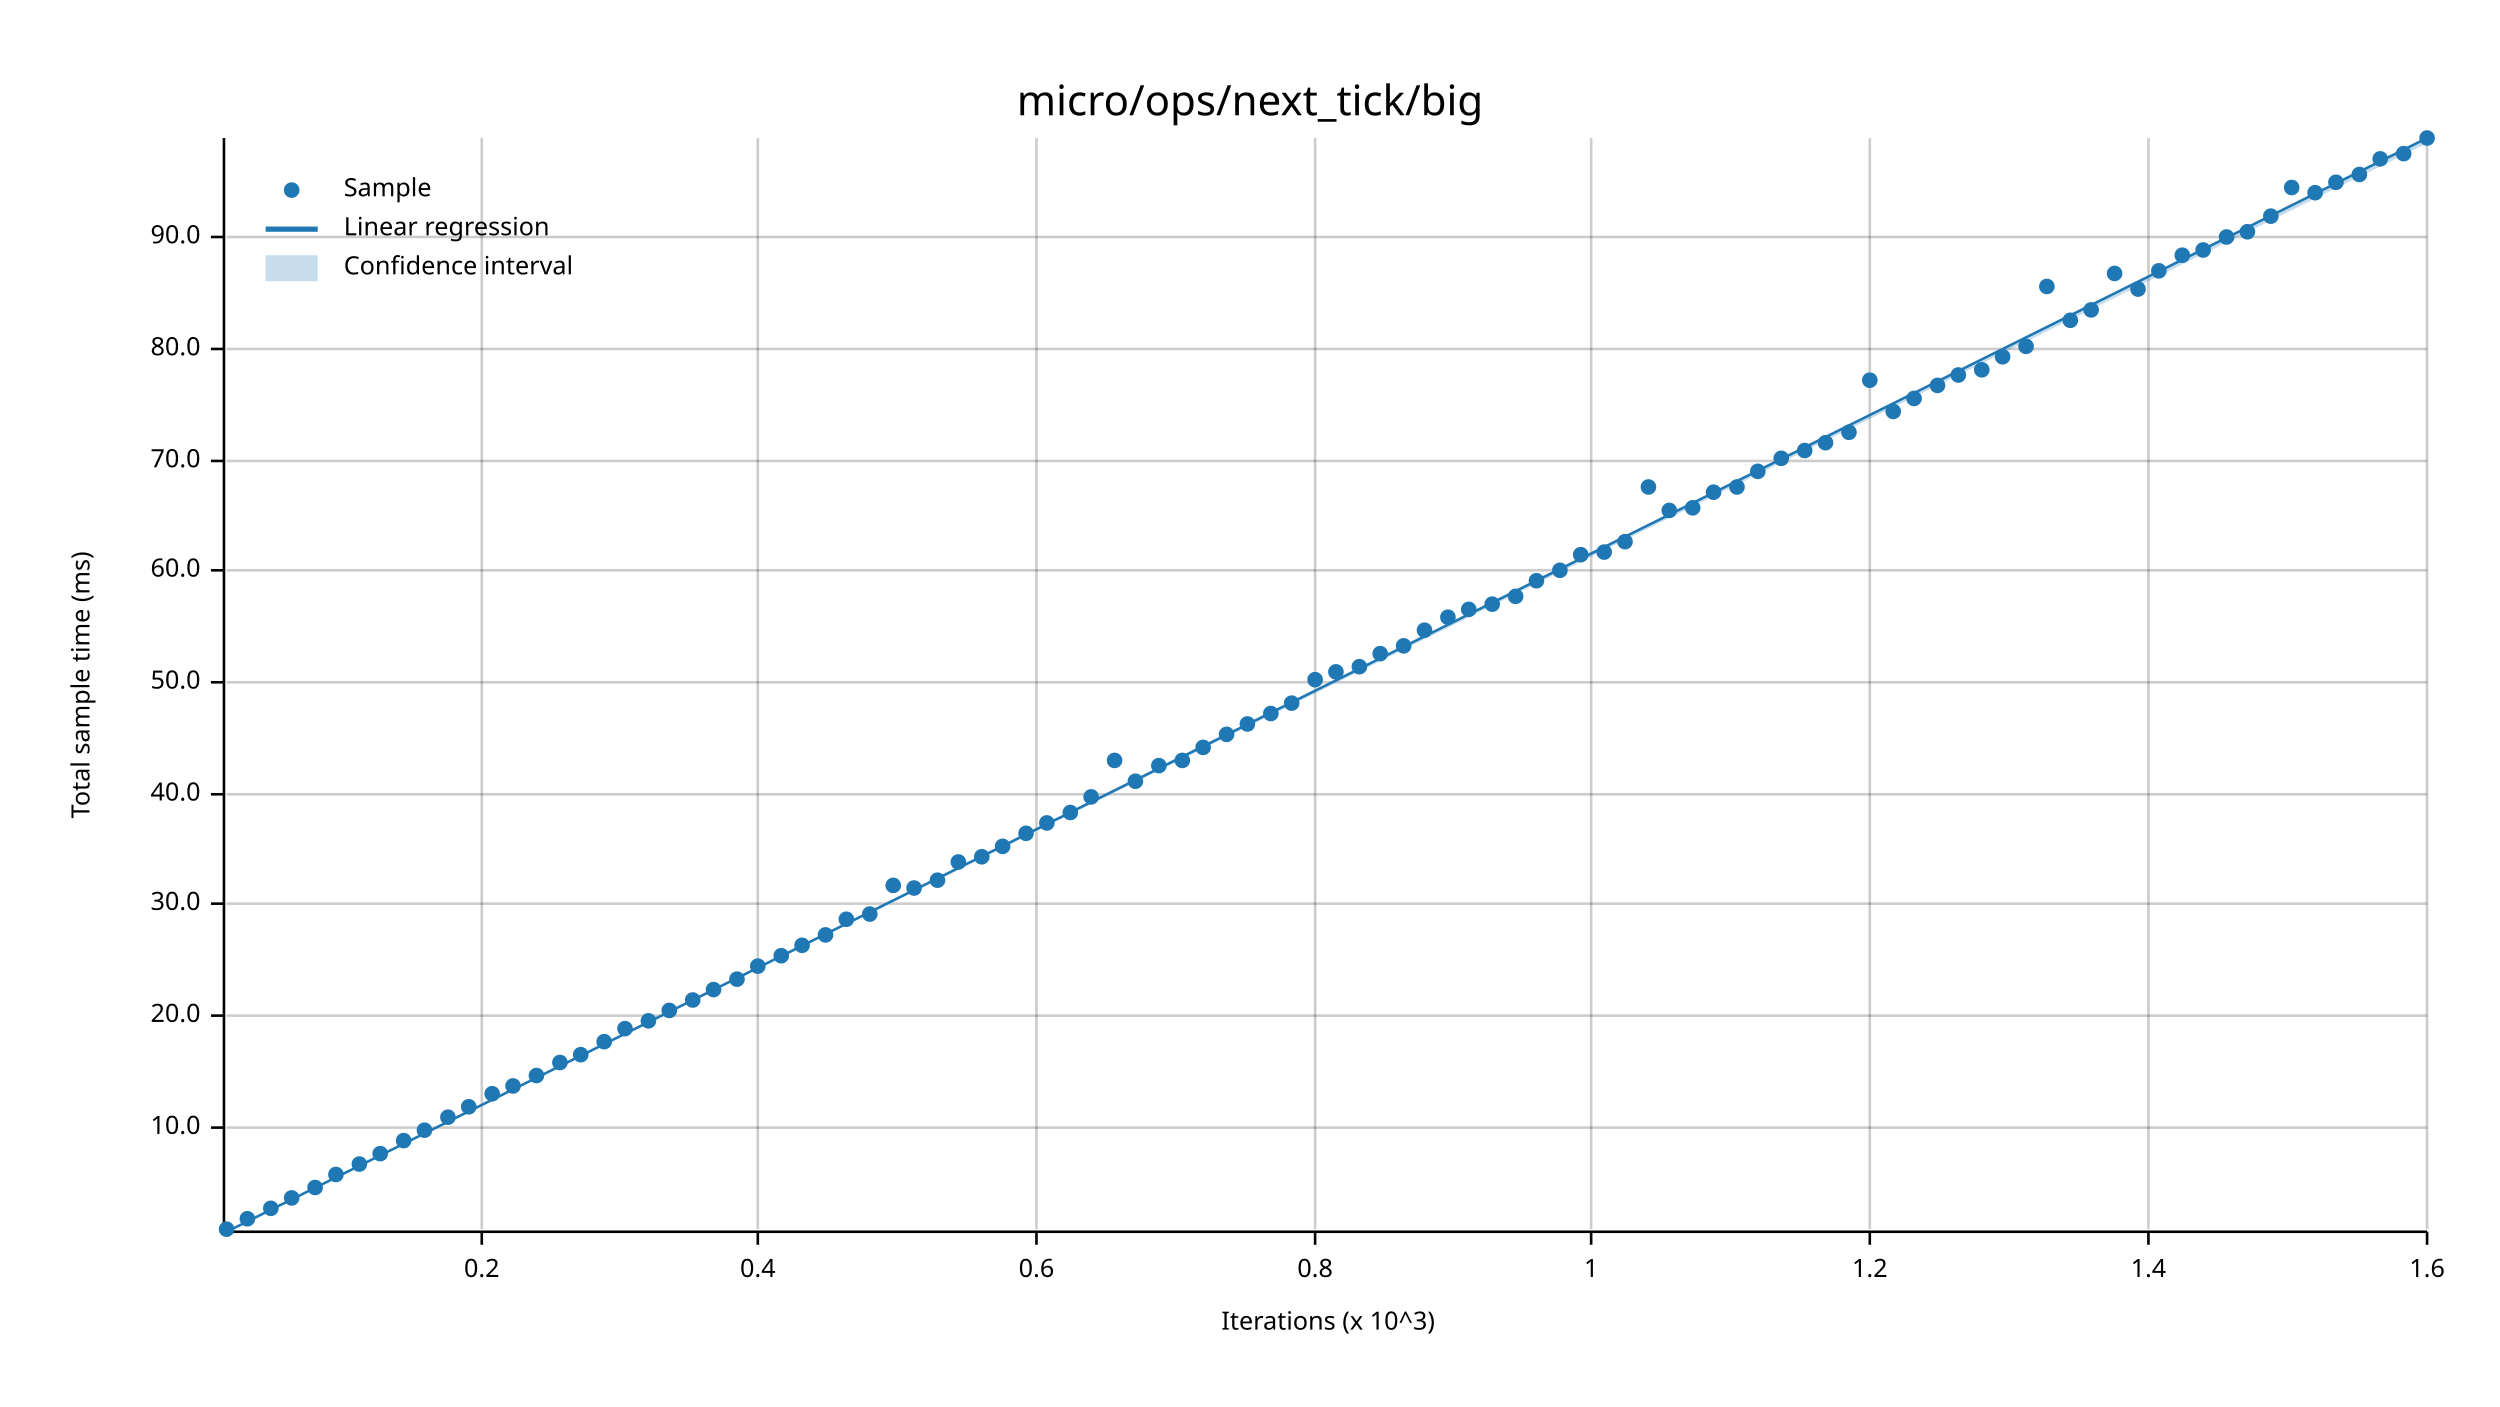
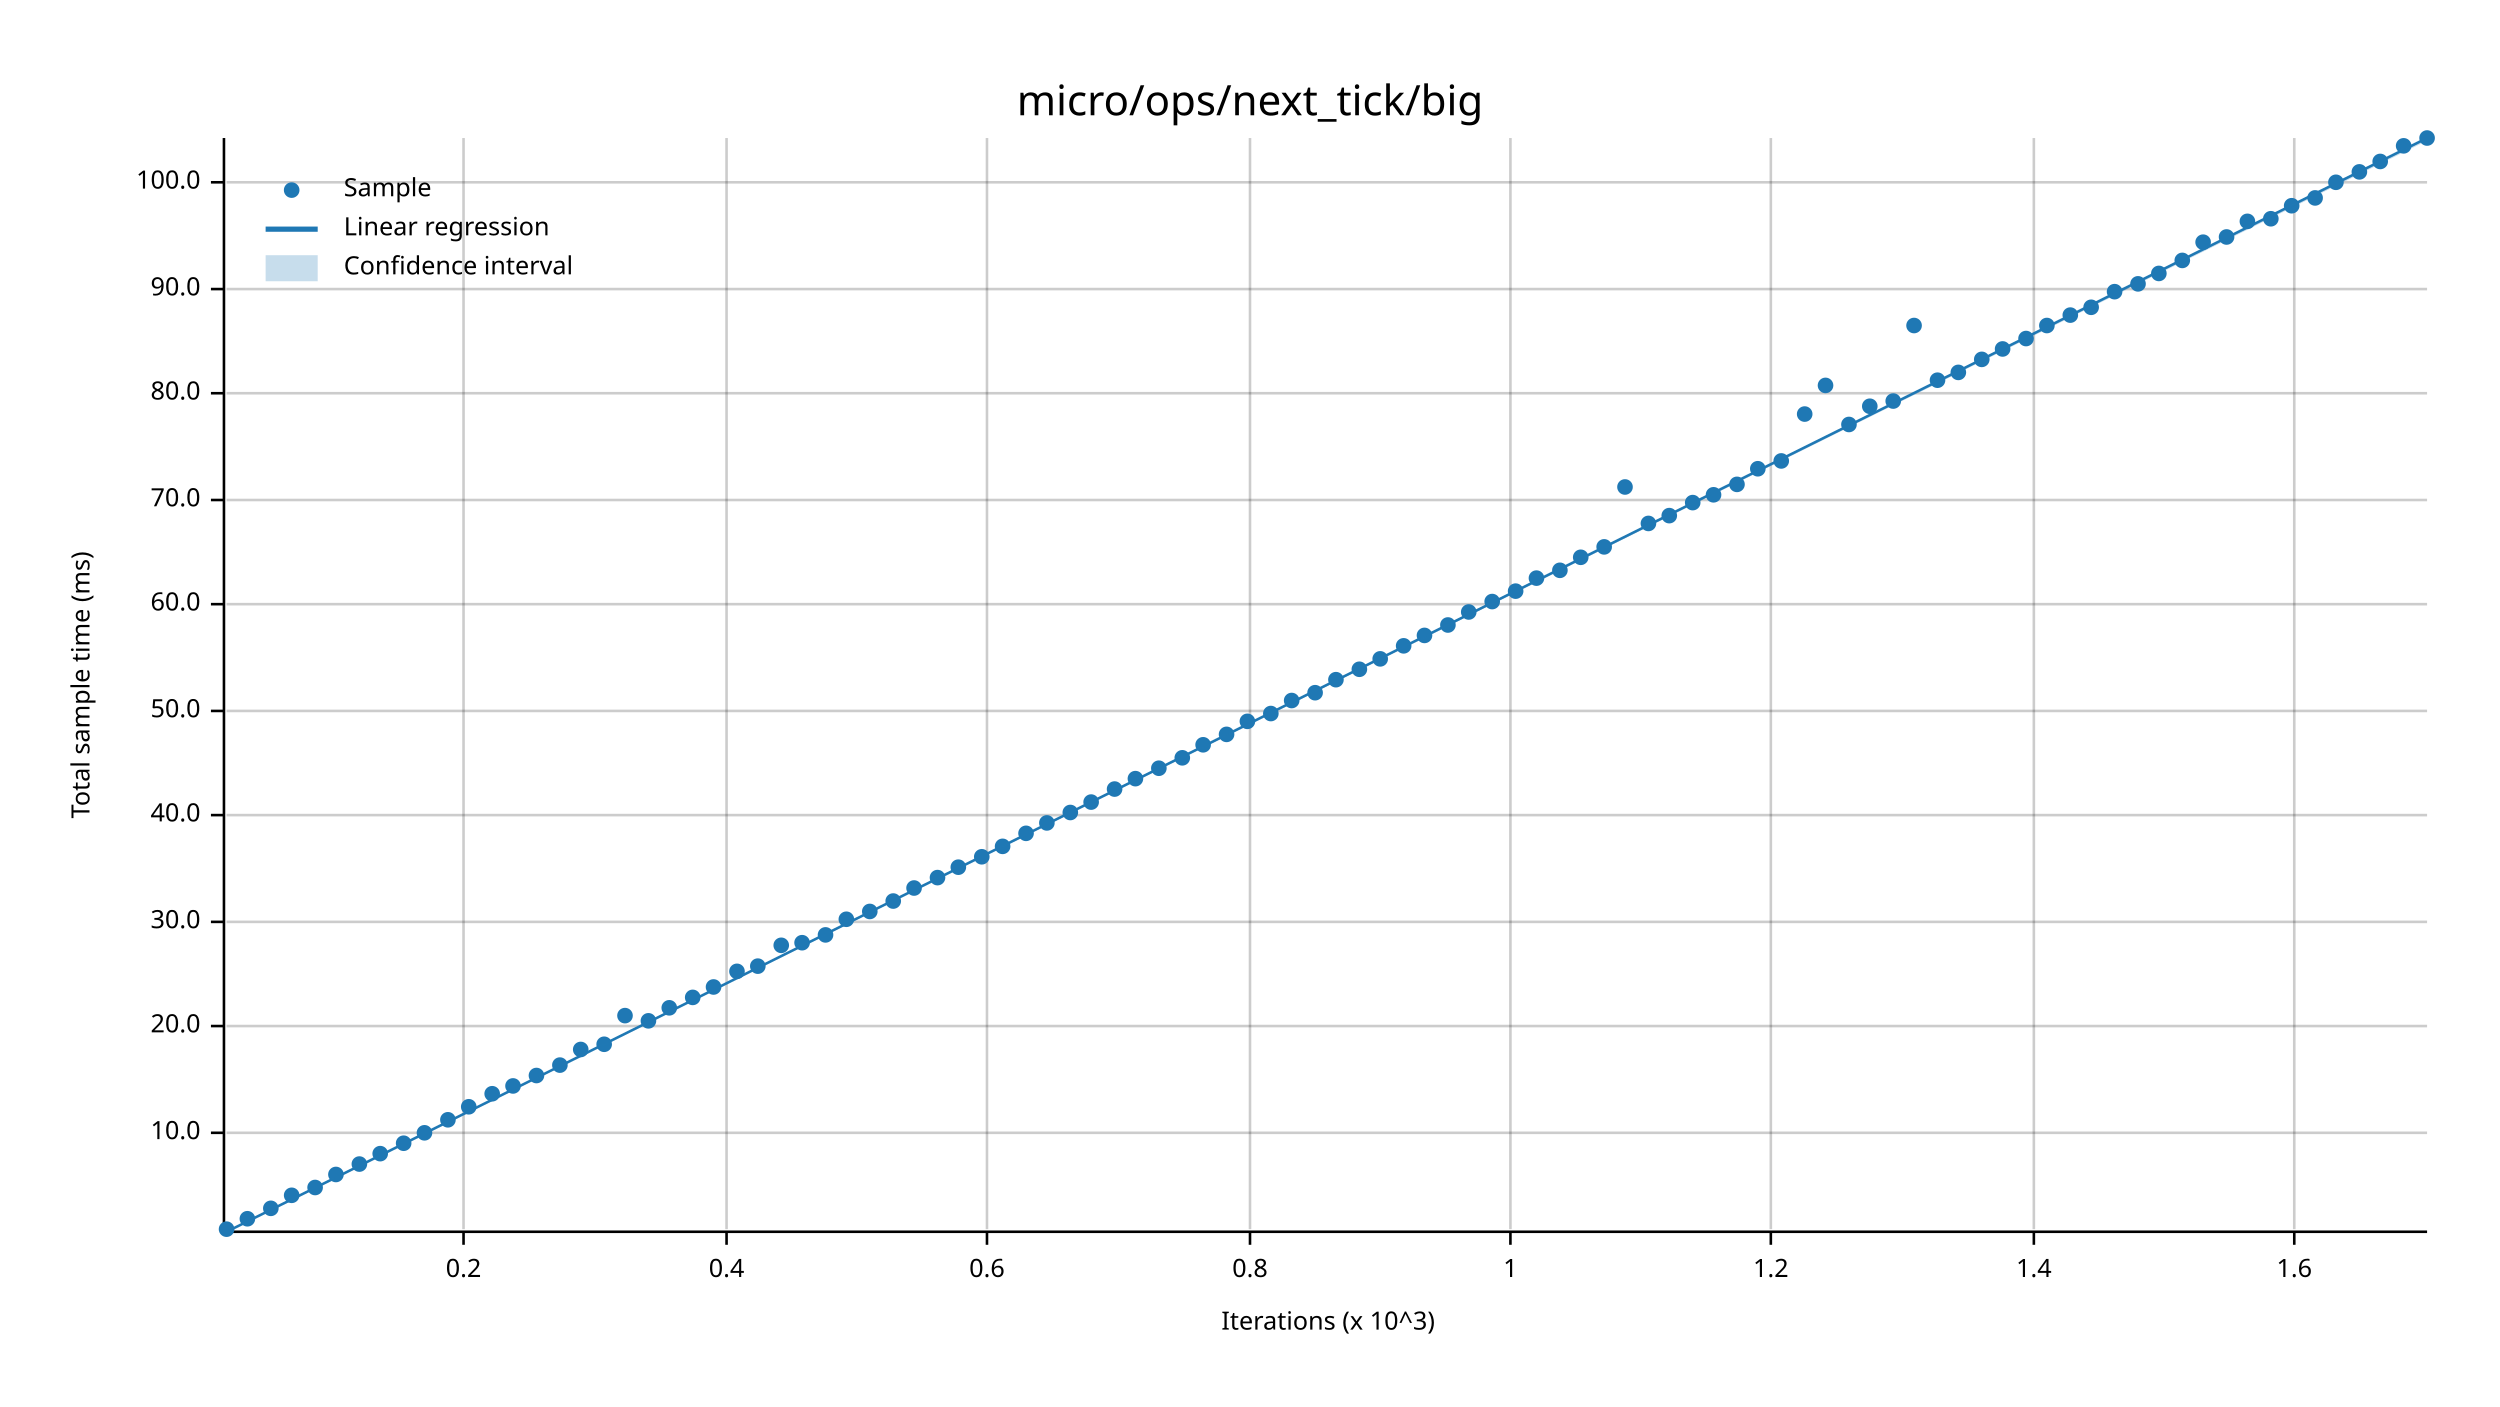
<svg xmlns="http://www.w3.org/2000/svg" width="960" height="540" viewBox="0 0 960 540">
  <text x="480" y="32" dy="0.76em" text-anchor="middle" font-family="sans-serif" font-size="16.129" opacity="1" fill="#000000">
micro/ops/next_tick/big
</text>
  <text x="27" y="263" dy="0.76em" text-anchor="middle" font-family="sans-serif" font-size="9.677" opacity="1" fill="#000000" transform="rotate(270, 27, 263)">
Total sample time (ms)
</text>
  <text x="510" y="513" dy="-0.5ex" text-anchor="middle" font-family="sans-serif" font-size="9.677" opacity="1" fill="#000000">
Iterations (x 10^3)
</text>
-   <line opacity="0.2" stroke="#000000" stroke-width="1" x1="185" y1="472" x2="185" y2="53" />
-   <line opacity="0.2" stroke="#000000" stroke-width="1" x1="291" y1="472" x2="291" y2="53" />
-   <line opacity="0.2" stroke="#000000" stroke-width="1" x1="398" y1="472" x2="398" y2="53" />
-   <line opacity="0.2" stroke="#000000" stroke-width="1" x1="505" y1="472" x2="505" y2="53" />
-   <line opacity="0.2" stroke="#000000" stroke-width="1" x1="611" y1="472" x2="611" y2="53" />
-   <line opacity="0.2" stroke="#000000" stroke-width="1" x1="718" y1="472" x2="718" y2="53" />
-   <line opacity="0.2" stroke="#000000" stroke-width="1" x1="825" y1="472" x2="825" y2="53" />
-   <line opacity="0.2" stroke="#000000" stroke-width="1" x1="932" y1="472" x2="932" y2="53" />
-   <line opacity="0.2" stroke="#000000" stroke-width="1" x1="87" y1="433" x2="932" y2="433" />
-   <line opacity="0.2" stroke="#000000" stroke-width="1" x1="87" y1="390" x2="932" y2="390" />
-   <line opacity="0.2" stroke="#000000" stroke-width="1" x1="87" y1="347" x2="932" y2="347" />
-   <line opacity="0.2" stroke="#000000" stroke-width="1" x1="87" y1="305" x2="932" y2="305" />
-   <line opacity="0.2" stroke="#000000" stroke-width="1" x1="87" y1="262" x2="932" y2="262" />
-   <line opacity="0.2" stroke="#000000" stroke-width="1" x1="87" y1="219" x2="932" y2="219" />
-   <line opacity="0.2" stroke="#000000" stroke-width="1" x1="87" y1="177" x2="932" y2="177" />
-   <line opacity="0.2" stroke="#000000" stroke-width="1" x1="87" y1="134" x2="932" y2="134" />
-   <line opacity="0.2" stroke="#000000" stroke-width="1" x1="87" y1="91" x2="932" y2="91" />
+   <line opacity="0.2" stroke="#000000" stroke-width="1" x1="178" y1="472" x2="178" y2="53" />
+   <line opacity="0.2" stroke="#000000" stroke-width="1" x1="279" y1="472" x2="279" y2="53" />
+   <line opacity="0.2" stroke="#000000" stroke-width="1" x1="379" y1="472" x2="379" y2="53" />
+   <line opacity="0.2" stroke="#000000" stroke-width="1" x1="480" y1="472" x2="480" y2="53" />
+   <line opacity="0.2" stroke="#000000" stroke-width="1" x1="580" y1="472" x2="580" y2="53" />
+   <line opacity="0.2" stroke="#000000" stroke-width="1" x1="680" y1="472" x2="680" y2="53" />
+   <line opacity="0.2" stroke="#000000" stroke-width="1" x1="781" y1="472" x2="781" y2="53" />
+   <line opacity="0.2" stroke="#000000" stroke-width="1" x1="881" y1="472" x2="881" y2="53" />
+   <line opacity="0.2" stroke="#000000" stroke-width="1" x1="87" y1="435" x2="932" y2="435" />
+   <line opacity="0.2" stroke="#000000" stroke-width="1" x1="87" y1="394" x2="932" y2="394" />
+   <line opacity="0.2" stroke="#000000" stroke-width="1" x1="87" y1="354" x2="932" y2="354" />
+   <line opacity="0.2" stroke="#000000" stroke-width="1" x1="87" y1="313" x2="932" y2="313" />
+   <line opacity="0.2" stroke="#000000" stroke-width="1" x1="87" y1="273" x2="932" y2="273" />
+   <line opacity="0.2" stroke="#000000" stroke-width="1" x1="87" y1="232" x2="932" y2="232" />
+   <line opacity="0.2" stroke="#000000" stroke-width="1" x1="87" y1="192" x2="932" y2="192" />
+   <line opacity="0.2" stroke="#000000" stroke-width="1" x1="87" y1="151" x2="932" y2="151" />
+   <line opacity="0.2" stroke="#000000" stroke-width="1" x1="87" y1="111" x2="932" y2="111" />
+   <line opacity="0.2" stroke="#000000" stroke-width="1" x1="87" y1="70" x2="932" y2="70" />
  <polyline fill="none" opacity="1" stroke="#000000" stroke-width="1" points="86,53 86,472 " />
-   <text x="77" y="433" dy="0.5ex" text-anchor="end" font-family="sans-serif" font-size="9.677" opacity="1" fill="#000000">
+   <text x="77" y="435" dy="0.5ex" text-anchor="end" font-family="sans-serif" font-size="9.677" opacity="1" fill="#000000">
10.0
</text>
-   <polyline fill="none" opacity="1" stroke="#000000" stroke-width="1" points="81,433 86,433 " />
-   <text x="77" y="390" dy="0.5ex" text-anchor="end" font-family="sans-serif" font-size="9.677" opacity="1" fill="#000000">
+   <polyline fill="none" opacity="1" stroke="#000000" stroke-width="1" points="81,435 86,435 " />
+   <text x="77" y="394" dy="0.5ex" text-anchor="end" font-family="sans-serif" font-size="9.677" opacity="1" fill="#000000">
20.0
</text>
-   <polyline fill="none" opacity="1" stroke="#000000" stroke-width="1" points="81,390 86,390 " />
-   <text x="77" y="347" dy="0.5ex" text-anchor="end" font-family="sans-serif" font-size="9.677" opacity="1" fill="#000000">
+   <polyline fill="none" opacity="1" stroke="#000000" stroke-width="1" points="81,394 86,394 " />
+   <text x="77" y="354" dy="0.5ex" text-anchor="end" font-family="sans-serif" font-size="9.677" opacity="1" fill="#000000">
30.0
</text>
-   <polyline fill="none" opacity="1" stroke="#000000" stroke-width="1" points="81,347 86,347 " />
-   <text x="77" y="305" dy="0.5ex" text-anchor="end" font-family="sans-serif" font-size="9.677" opacity="1" fill="#000000">
+   <polyline fill="none" opacity="1" stroke="#000000" stroke-width="1" points="81,354 86,354 " />
+   <text x="77" y="313" dy="0.5ex" text-anchor="end" font-family="sans-serif" font-size="9.677" opacity="1" fill="#000000">
40.0
</text>
-   <polyline fill="none" opacity="1" stroke="#000000" stroke-width="1" points="81,305 86,305 " />
-   <text x="77" y="262" dy="0.5ex" text-anchor="end" font-family="sans-serif" font-size="9.677" opacity="1" fill="#000000">
+   <polyline fill="none" opacity="1" stroke="#000000" stroke-width="1" points="81,313 86,313 " />
+   <text x="77" y="273" dy="0.5ex" text-anchor="end" font-family="sans-serif" font-size="9.677" opacity="1" fill="#000000">
50.0
</text>
-   <polyline fill="none" opacity="1" stroke="#000000" stroke-width="1" points="81,262 86,262 " />
-   <text x="77" y="219" dy="0.5ex" text-anchor="end" font-family="sans-serif" font-size="9.677" opacity="1" fill="#000000">
+   <polyline fill="none" opacity="1" stroke="#000000" stroke-width="1" points="81,273 86,273 " />
+   <text x="77" y="232" dy="0.5ex" text-anchor="end" font-family="sans-serif" font-size="9.677" opacity="1" fill="#000000">
60.0
</text>
-   <polyline fill="none" opacity="1" stroke="#000000" stroke-width="1" points="81,219 86,219 " />
-   <text x="77" y="177" dy="0.5ex" text-anchor="end" font-family="sans-serif" font-size="9.677" opacity="1" fill="#000000">
+   <polyline fill="none" opacity="1" stroke="#000000" stroke-width="1" points="81,232 86,232 " />
+   <text x="77" y="192" dy="0.5ex" text-anchor="end" font-family="sans-serif" font-size="9.677" opacity="1" fill="#000000">
70.0
</text>
-   <polyline fill="none" opacity="1" stroke="#000000" stroke-width="1" points="81,177 86,177 " />
-   <text x="77" y="134" dy="0.5ex" text-anchor="end" font-family="sans-serif" font-size="9.677" opacity="1" fill="#000000">
+   <polyline fill="none" opacity="1" stroke="#000000" stroke-width="1" points="81,192 86,192 " />
+   <text x="77" y="151" dy="0.5ex" text-anchor="end" font-family="sans-serif" font-size="9.677" opacity="1" fill="#000000">
80.0
</text>
-   <polyline fill="none" opacity="1" stroke="#000000" stroke-width="1" points="81,134 86,134 " />
-   <text x="77" y="91" dy="0.5ex" text-anchor="end" font-family="sans-serif" font-size="9.677" opacity="1" fill="#000000">
+   <polyline fill="none" opacity="1" stroke="#000000" stroke-width="1" points="81,151 86,151 " />
+   <text x="77" y="111" dy="0.5ex" text-anchor="end" font-family="sans-serif" font-size="9.677" opacity="1" fill="#000000">
90.0
</text>
-   <polyline fill="none" opacity="1" stroke="#000000" stroke-width="1" points="81,91 86,91 " />
+   <polyline fill="none" opacity="1" stroke="#000000" stroke-width="1" points="81,111 86,111 " />
+   <text x="77" y="70" dy="0.5ex" text-anchor="end" font-family="sans-serif" font-size="9.677" opacity="1" fill="#000000">
+ 100.0
+ </text>
+   <polyline fill="none" opacity="1" stroke="#000000" stroke-width="1" points="81,70 86,70 " />
  <polyline fill="none" opacity="1" stroke="#000000" stroke-width="1" points="87,473 932,473 " />
-   <text x="185" y="483" dy="0.76em" text-anchor="middle" font-family="sans-serif" font-size="9.677" opacity="1" fill="#000000">
+   <text x="178" y="483" dy="0.76em" text-anchor="middle" font-family="sans-serif" font-size="9.677" opacity="1" fill="#000000">
0.2
</text>
-   <polyline fill="none" opacity="1" stroke="#000000" stroke-width="1" points="185,473 185,478 " />
-   <text x="291" y="483" dy="0.76em" text-anchor="middle" font-family="sans-serif" font-size="9.677" opacity="1" fill="#000000">
+   <polyline fill="none" opacity="1" stroke="#000000" stroke-width="1" points="178,473 178,478 " />
+   <text x="279" y="483" dy="0.76em" text-anchor="middle" font-family="sans-serif" font-size="9.677" opacity="1" fill="#000000">
0.4
</text>
-   <polyline fill="none" opacity="1" stroke="#000000" stroke-width="1" points="291,473 291,478 " />
-   <text x="398" y="483" dy="0.76em" text-anchor="middle" font-family="sans-serif" font-size="9.677" opacity="1" fill="#000000">
+   <polyline fill="none" opacity="1" stroke="#000000" stroke-width="1" points="279,473 279,478 " />
+   <text x="379" y="483" dy="0.76em" text-anchor="middle" font-family="sans-serif" font-size="9.677" opacity="1" fill="#000000">
0.6
</text>
-   <polyline fill="none" opacity="1" stroke="#000000" stroke-width="1" points="398,473 398,478 " />
-   <text x="505" y="483" dy="0.76em" text-anchor="middle" font-family="sans-serif" font-size="9.677" opacity="1" fill="#000000">
+   <polyline fill="none" opacity="1" stroke="#000000" stroke-width="1" points="379,473 379,478 " />
+   <text x="480" y="483" dy="0.76em" text-anchor="middle" font-family="sans-serif" font-size="9.677" opacity="1" fill="#000000">
0.8
</text>
-   <polyline fill="none" opacity="1" stroke="#000000" stroke-width="1" points="505,473 505,478 " />
-   <text x="611" y="483" dy="0.76em" text-anchor="middle" font-family="sans-serif" font-size="9.677" opacity="1" fill="#000000">
+   <polyline fill="none" opacity="1" stroke="#000000" stroke-width="1" points="480,473 480,478 " />
+   <text x="580" y="483" dy="0.76em" text-anchor="middle" font-family="sans-serif" font-size="9.677" opacity="1" fill="#000000">
1
</text>
-   <polyline fill="none" opacity="1" stroke="#000000" stroke-width="1" points="611,473 611,478 " />
-   <text x="718" y="483" dy="0.76em" text-anchor="middle" font-family="sans-serif" font-size="9.677" opacity="1" fill="#000000">
+   <polyline fill="none" opacity="1" stroke="#000000" stroke-width="1" points="580,473 580,478 " />
+   <text x="680" y="483" dy="0.76em" text-anchor="middle" font-family="sans-serif" font-size="9.677" opacity="1" fill="#000000">
1.2
</text>
-   <polyline fill="none" opacity="1" stroke="#000000" stroke-width="1" points="718,473 718,478 " />
-   <text x="825" y="483" dy="0.76em" text-anchor="middle" font-family="sans-serif" font-size="9.677" opacity="1" fill="#000000">
+   <polyline fill="none" opacity="1" stroke="#000000" stroke-width="1" points="680,473 680,478 " />
+   <text x="781" y="483" dy="0.76em" text-anchor="middle" font-family="sans-serif" font-size="9.677" opacity="1" fill="#000000">
1.4
</text>
-   <polyline fill="none" opacity="1" stroke="#000000" stroke-width="1" points="825,473 825,478 " />
-   <text x="932" y="483" dy="0.76em" text-anchor="middle" font-family="sans-serif" font-size="9.677" opacity="1" fill="#000000">
+   <polyline fill="none" opacity="1" stroke="#000000" stroke-width="1" points="781,473 781,478 " />
+   <text x="881" y="483" dy="0.76em" text-anchor="middle" font-family="sans-serif" font-size="9.677" opacity="1" fill="#000000">
1.6
</text>
-   <polyline fill="none" opacity="1" stroke="#000000" stroke-width="1" points="932,473 932,478 " />
+   <polyline fill="none" opacity="1" stroke="#000000" stroke-width="1" points="881,473 881,478 " />
  <circle cx="87" cy="472" r="3" opacity="1" fill="#1F78B4" stroke="none" stroke-width="1" />
  <circle cx="95" cy="468" r="3" opacity="1" fill="#1F78B4" stroke="none" stroke-width="1" />
  <circle cx="104" cy="464" r="3" opacity="1" fill="#1F78B4" stroke="none" stroke-width="1" />
-   <circle cx="112" cy="460" r="3" opacity="1" fill="#1F78B4" stroke="none" stroke-width="1" />
+   <circle cx="112" cy="459" r="3" opacity="1" fill="#1F78B4" stroke="none" stroke-width="1" />
  <circle cx="121" cy="456" r="3" opacity="1" fill="#1F78B4" stroke="none" stroke-width="1" />
  <circle cx="129" cy="451" r="3" opacity="1" fill="#1F78B4" stroke="none" stroke-width="1" />
  <circle cx="138" cy="447" r="3" opacity="1" fill="#1F78B4" stroke="none" stroke-width="1" />
  <circle cx="146" cy="443" r="3" opacity="1" fill="#1F78B4" stroke="none" stroke-width="1" />
-   <circle cx="155" cy="438" r="3" opacity="1" fill="#1F78B4" stroke="none" stroke-width="1" />
-   <circle cx="163" cy="434" r="3" opacity="1" fill="#1F78B4" stroke="none" stroke-width="1" />
-   <circle cx="172" cy="429" r="3" opacity="1" fill="#1F78B4" stroke="none" stroke-width="1" />
+   <circle cx="155" cy="439" r="3" opacity="1" fill="#1F78B4" stroke="none" stroke-width="1" />
+   <circle cx="163" cy="435" r="3" opacity="1" fill="#1F78B4" stroke="none" stroke-width="1" />
+   <circle cx="172" cy="430" r="3" opacity="1" fill="#1F78B4" stroke="none" stroke-width="1" />
  <circle cx="180" cy="425" r="3" opacity="1" fill="#1F78B4" stroke="none" stroke-width="1" />
  <circle cx="189" cy="420" r="3" opacity="1" fill="#1F78B4" stroke="none" stroke-width="1" />
  <circle cx="197" cy="417" r="3" opacity="1" fill="#1F78B4" stroke="none" stroke-width="1" />
  <circle cx="206" cy="413" r="3" opacity="1" fill="#1F78B4" stroke="none" stroke-width="1" />
-   <circle cx="215" cy="408" r="3" opacity="1" fill="#1F78B4" stroke="none" stroke-width="1" />
-   <circle cx="223" cy="405" r="3" opacity="1" fill="#1F78B4" stroke="none" stroke-width="1" />
-   <circle cx="232" cy="400" r="3" opacity="1" fill="#1F78B4" stroke="none" stroke-width="1" />
-   <circle cx="240" cy="395" r="3" opacity="1" fill="#1F78B4" stroke="none" stroke-width="1" />
+   <circle cx="215" cy="409" r="3" opacity="1" fill="#1F78B4" stroke="none" stroke-width="1" />
+   <circle cx="223" cy="403" r="3" opacity="1" fill="#1F78B4" stroke="none" stroke-width="1" />
+   <circle cx="232" cy="401" r="3" opacity="1" fill="#1F78B4" stroke="none" stroke-width="1" />
+   <circle cx="240" cy="390" r="3" opacity="1" fill="#1F78B4" stroke="none" stroke-width="1" />
  <circle cx="249" cy="392" r="3" opacity="1" fill="#1F78B4" stroke="none" stroke-width="1" />
-   <circle cx="257" cy="388" r="3" opacity="1" fill="#1F78B4" stroke="none" stroke-width="1" />
-   <circle cx="266" cy="384" r="3" opacity="1" fill="#1F78B4" stroke="none" stroke-width="1" />
-   <circle cx="274" cy="380" r="3" opacity="1" fill="#1F78B4" stroke="none" stroke-width="1" />
-   <circle cx="283" cy="376" r="3" opacity="1" fill="#1F78B4" stroke="none" stroke-width="1" />
+   <circle cx="257" cy="387" r="3" opacity="1" fill="#1F78B4" stroke="none" stroke-width="1" />
+   <circle cx="266" cy="383" r="3" opacity="1" fill="#1F78B4" stroke="none" stroke-width="1" />
+   <circle cx="274" cy="379" r="3" opacity="1" fill="#1F78B4" stroke="none" stroke-width="1" />
+   <circle cx="283" cy="373" r="3" opacity="1" fill="#1F78B4" stroke="none" stroke-width="1" />
  <circle cx="291" cy="371" r="3" opacity="1" fill="#1F78B4" stroke="none" stroke-width="1" />
-   <circle cx="300" cy="367" r="3" opacity="1" fill="#1F78B4" stroke="none" stroke-width="1" />
-   <circle cx="308" cy="363" r="3" opacity="1" fill="#1F78B4" stroke="none" stroke-width="1" />
+   <circle cx="300" cy="363" r="3" opacity="1" fill="#1F78B4" stroke="none" stroke-width="1" />
+   <circle cx="308" cy="362" r="3" opacity="1" fill="#1F78B4" stroke="none" stroke-width="1" />
  <circle cx="317" cy="359" r="3" opacity="1" fill="#1F78B4" stroke="none" stroke-width="1" />
  <circle cx="325" cy="353" r="3" opacity="1" fill="#1F78B4" stroke="none" stroke-width="1" />
-   <circle cx="334" cy="351" r="3" opacity="1" fill="#1F78B4" stroke="none" stroke-width="1" />
-   <circle cx="343" cy="340" r="3" opacity="1" fill="#1F78B4" stroke="none" stroke-width="1" />
+   <circle cx="334" cy="350" r="3" opacity="1" fill="#1F78B4" stroke="none" stroke-width="1" />
+   <circle cx="343" cy="346" r="3" opacity="1" fill="#1F78B4" stroke="none" stroke-width="1" />
  <circle cx="351" cy="341" r="3" opacity="1" fill="#1F78B4" stroke="none" stroke-width="1" />
-   <circle cx="360" cy="338" r="3" opacity="1" fill="#1F78B4" stroke="none" stroke-width="1" />
-   <circle cx="368" cy="331" r="3" opacity="1" fill="#1F78B4" stroke="none" stroke-width="1" />
+   <circle cx="360" cy="337" r="3" opacity="1" fill="#1F78B4" stroke="none" stroke-width="1" />
+   <circle cx="368" cy="333" r="3" opacity="1" fill="#1F78B4" stroke="none" stroke-width="1" />
  <circle cx="377" cy="329" r="3" opacity="1" fill="#1F78B4" stroke="none" stroke-width="1" />
  <circle cx="385" cy="325" r="3" opacity="1" fill="#1F78B4" stroke="none" stroke-width="1" />
  <circle cx="394" cy="320" r="3" opacity="1" fill="#1F78B4" stroke="none" stroke-width="1" />
  <circle cx="402" cy="316" r="3" opacity="1" fill="#1F78B4" stroke="none" stroke-width="1" />
  <circle cx="411" cy="312" r="3" opacity="1" fill="#1F78B4" stroke="none" stroke-width="1" />
-   <circle cx="419" cy="306" r="3" opacity="1" fill="#1F78B4" stroke="none" stroke-width="1" />
-   <circle cx="428" cy="292" r="3" opacity="1" fill="#1F78B4" stroke="none" stroke-width="1" />
-   <circle cx="436" cy="300" r="3" opacity="1" fill="#1F78B4" stroke="none" stroke-width="1" />
-   <circle cx="445" cy="294" r="3" opacity="1" fill="#1F78B4" stroke="none" stroke-width="1" />
-   <circle cx="454" cy="292" r="3" opacity="1" fill="#1F78B4" stroke="none" stroke-width="1" />
-   <circle cx="462" cy="287" r="3" opacity="1" fill="#1F78B4" stroke="none" stroke-width="1" />
+   <circle cx="419" cy="308" r="3" opacity="1" fill="#1F78B4" stroke="none" stroke-width="1" />
+   <circle cx="428" cy="303" r="3" opacity="1" fill="#1F78B4" stroke="none" stroke-width="1" />
+   <circle cx="436" cy="299" r="3" opacity="1" fill="#1F78B4" stroke="none" stroke-width="1" />
+   <circle cx="445" cy="295" r="3" opacity="1" fill="#1F78B4" stroke="none" stroke-width="1" />
+   <circle cx="454" cy="291" r="3" opacity="1" fill="#1F78B4" stroke="none" stroke-width="1" />
+   <circle cx="462" cy="286" r="3" opacity="1" fill="#1F78B4" stroke="none" stroke-width="1" />
  <circle cx="471" cy="282" r="3" opacity="1" fill="#1F78B4" stroke="none" stroke-width="1" />
-   <circle cx="479" cy="278" r="3" opacity="1" fill="#1F78B4" stroke="none" stroke-width="1" />
+   <circle cx="479" cy="277" r="3" opacity="1" fill="#1F78B4" stroke="none" stroke-width="1" />
  <circle cx="488" cy="274" r="3" opacity="1" fill="#1F78B4" stroke="none" stroke-width="1" />
-   <circle cx="496" cy="270" r="3" opacity="1" fill="#1F78B4" stroke="none" stroke-width="1" />
-   <circle cx="505" cy="261" r="3" opacity="1" fill="#1F78B4" stroke="none" stroke-width="1" />
-   <circle cx="513" cy="258" r="3" opacity="1" fill="#1F78B4" stroke="none" stroke-width="1" />
-   <circle cx="522" cy="256" r="3" opacity="1" fill="#1F78B4" stroke="none" stroke-width="1" />
-   <circle cx="530" cy="251" r="3" opacity="1" fill="#1F78B4" stroke="none" stroke-width="1" />
+   <circle cx="496" cy="269" r="3" opacity="1" fill="#1F78B4" stroke="none" stroke-width="1" />
+   <circle cx="505" cy="266" r="3" opacity="1" fill="#1F78B4" stroke="none" stroke-width="1" />
+   <circle cx="513" cy="261" r="3" opacity="1" fill="#1F78B4" stroke="none" stroke-width="1" />
+   <circle cx="522" cy="257" r="3" opacity="1" fill="#1F78B4" stroke="none" stroke-width="1" />
+   <circle cx="530" cy="253" r="3" opacity="1" fill="#1F78B4" stroke="none" stroke-width="1" />
  <circle cx="539" cy="248" r="3" opacity="1" fill="#1F78B4" stroke="none" stroke-width="1" />
-   <circle cx="547" cy="242" r="3" opacity="1" fill="#1F78B4" stroke="none" stroke-width="1" />
-   <circle cx="556" cy="237" r="3" opacity="1" fill="#1F78B4" stroke="none" stroke-width="1" />
-   <circle cx="564" cy="234" r="3" opacity="1" fill="#1F78B4" stroke="none" stroke-width="1" />
-   <circle cx="573" cy="232" r="3" opacity="1" fill="#1F78B4" stroke="none" stroke-width="1" />
-   <circle cx="582" cy="229" r="3" opacity="1" fill="#1F78B4" stroke="none" stroke-width="1" />
-   <circle cx="590" cy="223" r="3" opacity="1" fill="#1F78B4" stroke="none" stroke-width="1" />
+   <circle cx="547" cy="244" r="3" opacity="1" fill="#1F78B4" stroke="none" stroke-width="1" />
+   <circle cx="556" cy="240" r="3" opacity="1" fill="#1F78B4" stroke="none" stroke-width="1" />
+   <circle cx="564" cy="235" r="3" opacity="1" fill="#1F78B4" stroke="none" stroke-width="1" />
+   <circle cx="573" cy="231" r="3" opacity="1" fill="#1F78B4" stroke="none" stroke-width="1" />
+   <circle cx="582" cy="227" r="3" opacity="1" fill="#1F78B4" stroke="none" stroke-width="1" />
+   <circle cx="590" cy="222" r="3" opacity="1" fill="#1F78B4" stroke="none" stroke-width="1" />
  <circle cx="599" cy="219" r="3" opacity="1" fill="#1F78B4" stroke="none" stroke-width="1" />
-   <circle cx="607" cy="213" r="3" opacity="1" fill="#1F78B4" stroke="none" stroke-width="1" />
-   <circle cx="616" cy="212" r="3" opacity="1" fill="#1F78B4" stroke="none" stroke-width="1" />
-   <circle cx="624" cy="208" r="3" opacity="1" fill="#1F78B4" stroke="none" stroke-width="1" />
-   <circle cx="633" cy="187" r="3" opacity="1" fill="#1F78B4" stroke="none" stroke-width="1" />
-   <circle cx="641" cy="196" r="3" opacity="1" fill="#1F78B4" stroke="none" stroke-width="1" />
-   <circle cx="650" cy="195" r="3" opacity="1" fill="#1F78B4" stroke="none" stroke-width="1" />
-   <circle cx="658" cy="189" r="3" opacity="1" fill="#1F78B4" stroke="none" stroke-width="1" />
-   <circle cx="667" cy="187" r="3" opacity="1" fill="#1F78B4" stroke="none" stroke-width="1" />
-   <circle cx="675" cy="181" r="3" opacity="1" fill="#1F78B4" stroke="none" stroke-width="1" />
-   <circle cx="684" cy="176" r="3" opacity="1" fill="#1F78B4" stroke="none" stroke-width="1" />
-   <circle cx="693" cy="173" r="3" opacity="1" fill="#1F78B4" stroke="none" stroke-width="1" />
-   <circle cx="701" cy="170" r="3" opacity="1" fill="#1F78B4" stroke="none" stroke-width="1" />
-   <circle cx="710" cy="166" r="3" opacity="1" fill="#1F78B4" stroke="none" stroke-width="1" />
-   <circle cx="718" cy="146" r="3" opacity="1" fill="#1F78B4" stroke="none" stroke-width="1" />
-   <circle cx="727" cy="158" r="3" opacity="1" fill="#1F78B4" stroke="none" stroke-width="1" />
-   <circle cx="735" cy="153" r="3" opacity="1" fill="#1F78B4" stroke="none" stroke-width="1" />
-   <circle cx="744" cy="148" r="3" opacity="1" fill="#1F78B4" stroke="none" stroke-width="1" />
-   <circle cx="752" cy="144" r="3" opacity="1" fill="#1F78B4" stroke="none" stroke-width="1" />
-   <circle cx="761" cy="142" r="3" opacity="1" fill="#1F78B4" stroke="none" stroke-width="1" />
-   <circle cx="769" cy="137" r="3" opacity="1" fill="#1F78B4" stroke="none" stroke-width="1" />
-   <circle cx="778" cy="133" r="3" opacity="1" fill="#1F78B4" stroke="none" stroke-width="1" />
-   <circle cx="786" cy="110" r="3" opacity="1" fill="#1F78B4" stroke="none" stroke-width="1" />
-   <circle cx="795" cy="123" r="3" opacity="1" fill="#1F78B4" stroke="none" stroke-width="1" />
-   <circle cx="803" cy="119" r="3" opacity="1" fill="#1F78B4" stroke="none" stroke-width="1" />
-   <circle cx="812" cy="105" r="3" opacity="1" fill="#1F78B4" stroke="none" stroke-width="1" />
-   <circle cx="821" cy="111" r="3" opacity="1" fill="#1F78B4" stroke="none" stroke-width="1" />
-   <circle cx="829" cy="104" r="3" opacity="1" fill="#1F78B4" stroke="none" stroke-width="1" />
-   <circle cx="838" cy="98" r="3" opacity="1" fill="#1F78B4" stroke="none" stroke-width="1" />
-   <circle cx="846" cy="96" r="3" opacity="1" fill="#1F78B4" stroke="none" stroke-width="1" />
+   <circle cx="607" cy="214" r="3" opacity="1" fill="#1F78B4" stroke="none" stroke-width="1" />
+   <circle cx="616" cy="210" r="3" opacity="1" fill="#1F78B4" stroke="none" stroke-width="1" />
+   <circle cx="624" cy="187" r="3" opacity="1" fill="#1F78B4" stroke="none" stroke-width="1" />
+   <circle cx="633" cy="201" r="3" opacity="1" fill="#1F78B4" stroke="none" stroke-width="1" />
+   <circle cx="641" cy="198" r="3" opacity="1" fill="#1F78B4" stroke="none" stroke-width="1" />
+   <circle cx="650" cy="193" r="3" opacity="1" fill="#1F78B4" stroke="none" stroke-width="1" />
+   <circle cx="658" cy="190" r="3" opacity="1" fill="#1F78B4" stroke="none" stroke-width="1" />
+   <circle cx="667" cy="186" r="3" opacity="1" fill="#1F78B4" stroke="none" stroke-width="1" />
+   <circle cx="675" cy="180" r="3" opacity="1" fill="#1F78B4" stroke="none" stroke-width="1" />
+   <circle cx="684" cy="177" r="3" opacity="1" fill="#1F78B4" stroke="none" stroke-width="1" />
+   <circle cx="693" cy="159" r="3" opacity="1" fill="#1F78B4" stroke="none" stroke-width="1" />
+   <circle cx="701" cy="148" r="3" opacity="1" fill="#1F78B4" stroke="none" stroke-width="1" />
+   <circle cx="710" cy="163" r="3" opacity="1" fill="#1F78B4" stroke="none" stroke-width="1" />
+   <circle cx="718" cy="156" r="3" opacity="1" fill="#1F78B4" stroke="none" stroke-width="1" />
+   <circle cx="727" cy="154" r="3" opacity="1" fill="#1F78B4" stroke="none" stroke-width="1" />
+   <circle cx="735" cy="125" r="3" opacity="1" fill="#1F78B4" stroke="none" stroke-width="1" />
+   <circle cx="744" cy="146" r="3" opacity="1" fill="#1F78B4" stroke="none" stroke-width="1" />
+   <circle cx="752" cy="143" r="3" opacity="1" fill="#1F78B4" stroke="none" stroke-width="1" />
+   <circle cx="761" cy="138" r="3" opacity="1" fill="#1F78B4" stroke="none" stroke-width="1" />
+   <circle cx="769" cy="134" r="3" opacity="1" fill="#1F78B4" stroke="none" stroke-width="1" />
+   <circle cx="778" cy="130" r="3" opacity="1" fill="#1F78B4" stroke="none" stroke-width="1" />
+   <circle cx="786" cy="125" r="3" opacity="1" fill="#1F78B4" stroke="none" stroke-width="1" />
+   <circle cx="795" cy="121" r="3" opacity="1" fill="#1F78B4" stroke="none" stroke-width="1" />
+   <circle cx="803" cy="118" r="3" opacity="1" fill="#1F78B4" stroke="none" stroke-width="1" />
+   <circle cx="812" cy="112" r="3" opacity="1" fill="#1F78B4" stroke="none" stroke-width="1" />
+   <circle cx="821" cy="109" r="3" opacity="1" fill="#1F78B4" stroke="none" stroke-width="1" />
+   <circle cx="829" cy="105" r="3" opacity="1" fill="#1F78B4" stroke="none" stroke-width="1" />
+   <circle cx="838" cy="100" r="3" opacity="1" fill="#1F78B4" stroke="none" stroke-width="1" />
+   <circle cx="846" cy="93" r="3" opacity="1" fill="#1F78B4" stroke="none" stroke-width="1" />
  <circle cx="855" cy="91" r="3" opacity="1" fill="#1F78B4" stroke="none" stroke-width="1" />
-   <circle cx="863" cy="89" r="3" opacity="1" fill="#1F78B4" stroke="none" stroke-width="1" />
-   <circle cx="872" cy="83" r="3" opacity="1" fill="#1F78B4" stroke="none" stroke-width="1" />
-   <circle cx="880" cy="72" r="3" opacity="1" fill="#1F78B4" stroke="none" stroke-width="1" />
-   <circle cx="889" cy="74" r="3" opacity="1" fill="#1F78B4" stroke="none" stroke-width="1" />
+   <circle cx="863" cy="85" r="3" opacity="1" fill="#1F78B4" stroke="none" stroke-width="1" />
+   <circle cx="872" cy="84" r="3" opacity="1" fill="#1F78B4" stroke="none" stroke-width="1" />
+   <circle cx="880" cy="79" r="3" opacity="1" fill="#1F78B4" stroke="none" stroke-width="1" />
+   <circle cx="889" cy="76" r="3" opacity="1" fill="#1F78B4" stroke="none" stroke-width="1" />
  <circle cx="897" cy="70" r="3" opacity="1" fill="#1F78B4" stroke="none" stroke-width="1" />
-   <circle cx="906" cy="67" r="3" opacity="1" fill="#1F78B4" stroke="none" stroke-width="1" />
-   <circle cx="914" cy="61" r="3" opacity="1" fill="#1F78B4" stroke="none" stroke-width="1" />
-   <circle cx="923" cy="59" r="3" opacity="1" fill="#1F78B4" stroke="none" stroke-width="1" />
+   <circle cx="906" cy="66" r="3" opacity="1" fill="#1F78B4" stroke="none" stroke-width="1" />
+   <circle cx="914" cy="62" r="3" opacity="1" fill="#1F78B4" stroke="none" stroke-width="1" />
+   <circle cx="923" cy="56" r="3" opacity="1" fill="#1F78B4" stroke="none" stroke-width="1" />
  <circle cx="932" cy="53" r="3" opacity="1" fill="#1F78B4" stroke="none" stroke-width="1" />
  <polyline fill="none" opacity="1" stroke="#1F78B4" stroke-width="1" points="87,473 932,53 " />
-   <polygon opacity="0.25" fill="#1F78B4" points="87,473 932,55 932,53 " />
+   <polygon opacity="0.25" fill="#1F78B4" points="87,473 932,54 932,53 " />
  <text x="132" y="68" dy="0.76em" text-anchor="start" font-family="sans-serif" font-size="9.677" opacity="1" fill="#000000">
Sample
</text>
  <text x="132" y="83" dy="0.76em" text-anchor="start" font-family="sans-serif" font-size="9.677" opacity="1" fill="#000000">
Linear regression
</text>
  <text x="132" y="98" dy="0.76em" text-anchor="start" font-family="sans-serif" font-size="9.677" opacity="1" fill="#000000">
Confidence interval
</text>
  <circle cx="112" cy="73" r="3" opacity="1" fill="#1F78B4" stroke="none" stroke-width="1" />
  <polyline fill="none" opacity="1" stroke="#1F78B4" stroke-width="2" points="102,88 122,88 " />
  <rect x="102" y="98" width="20" height="10" opacity="0.25" fill="#1F78B4" stroke="none" />
</svg>
